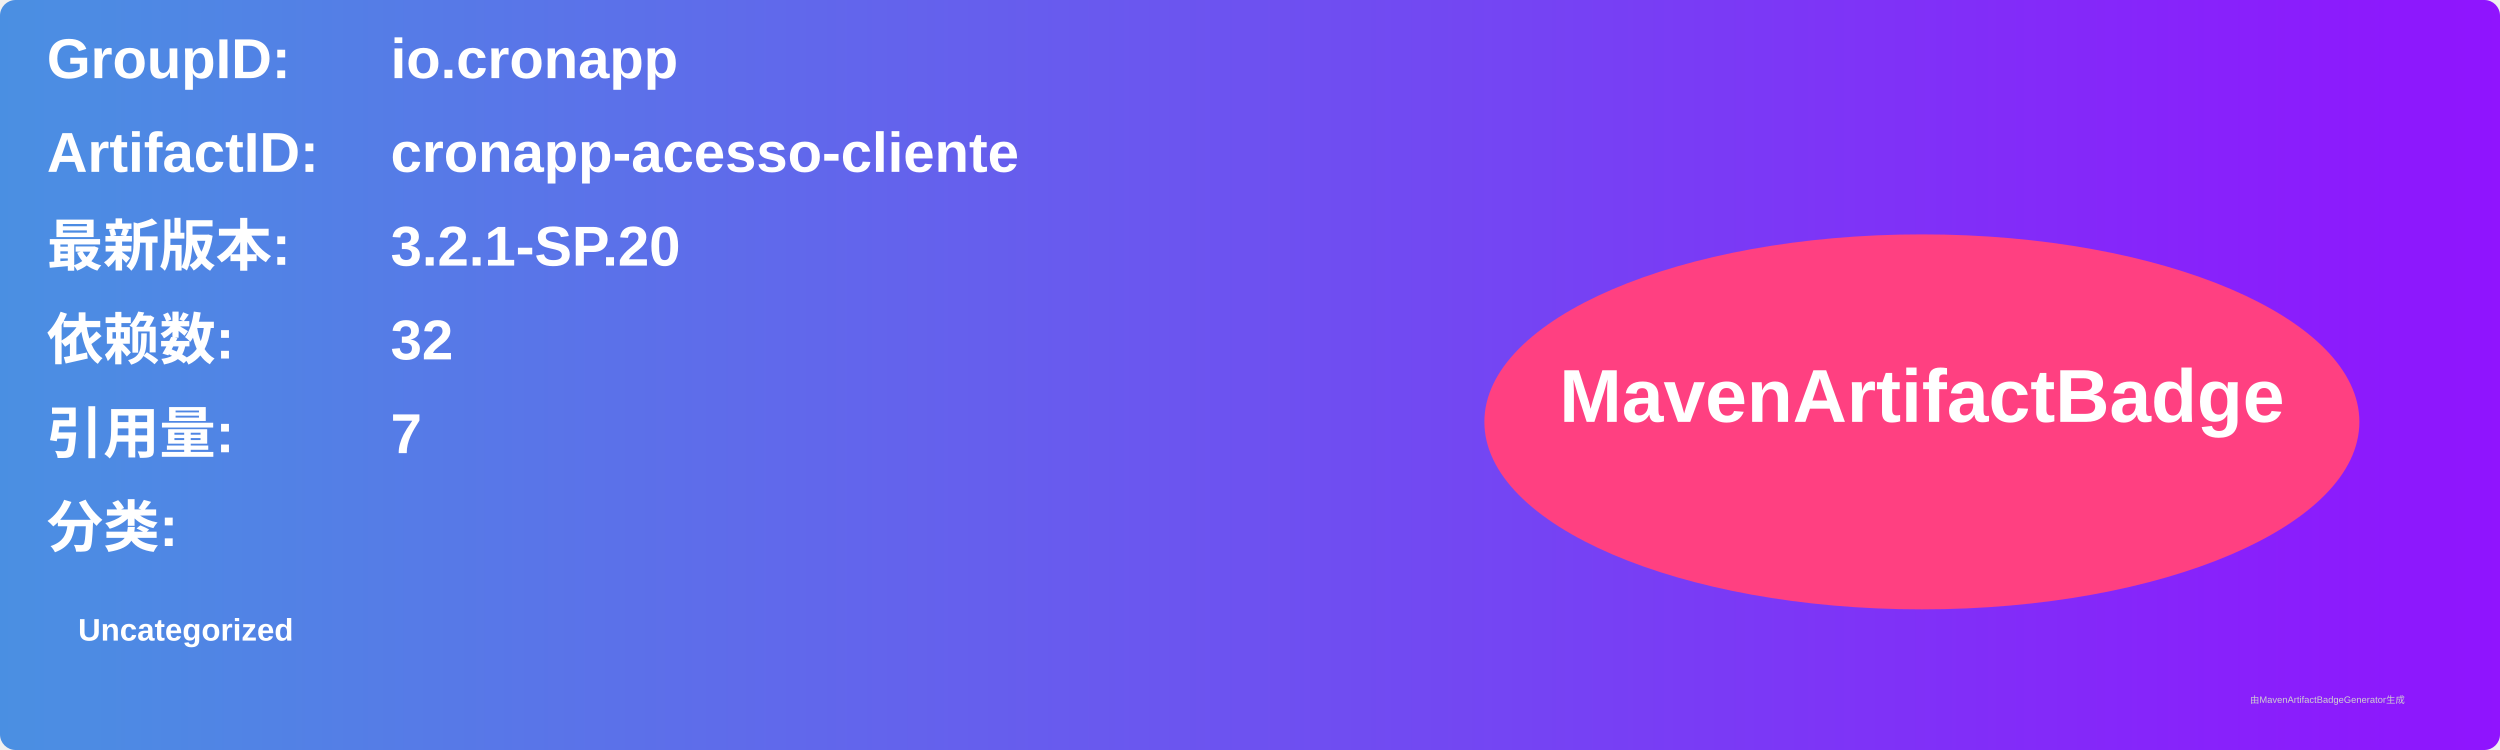
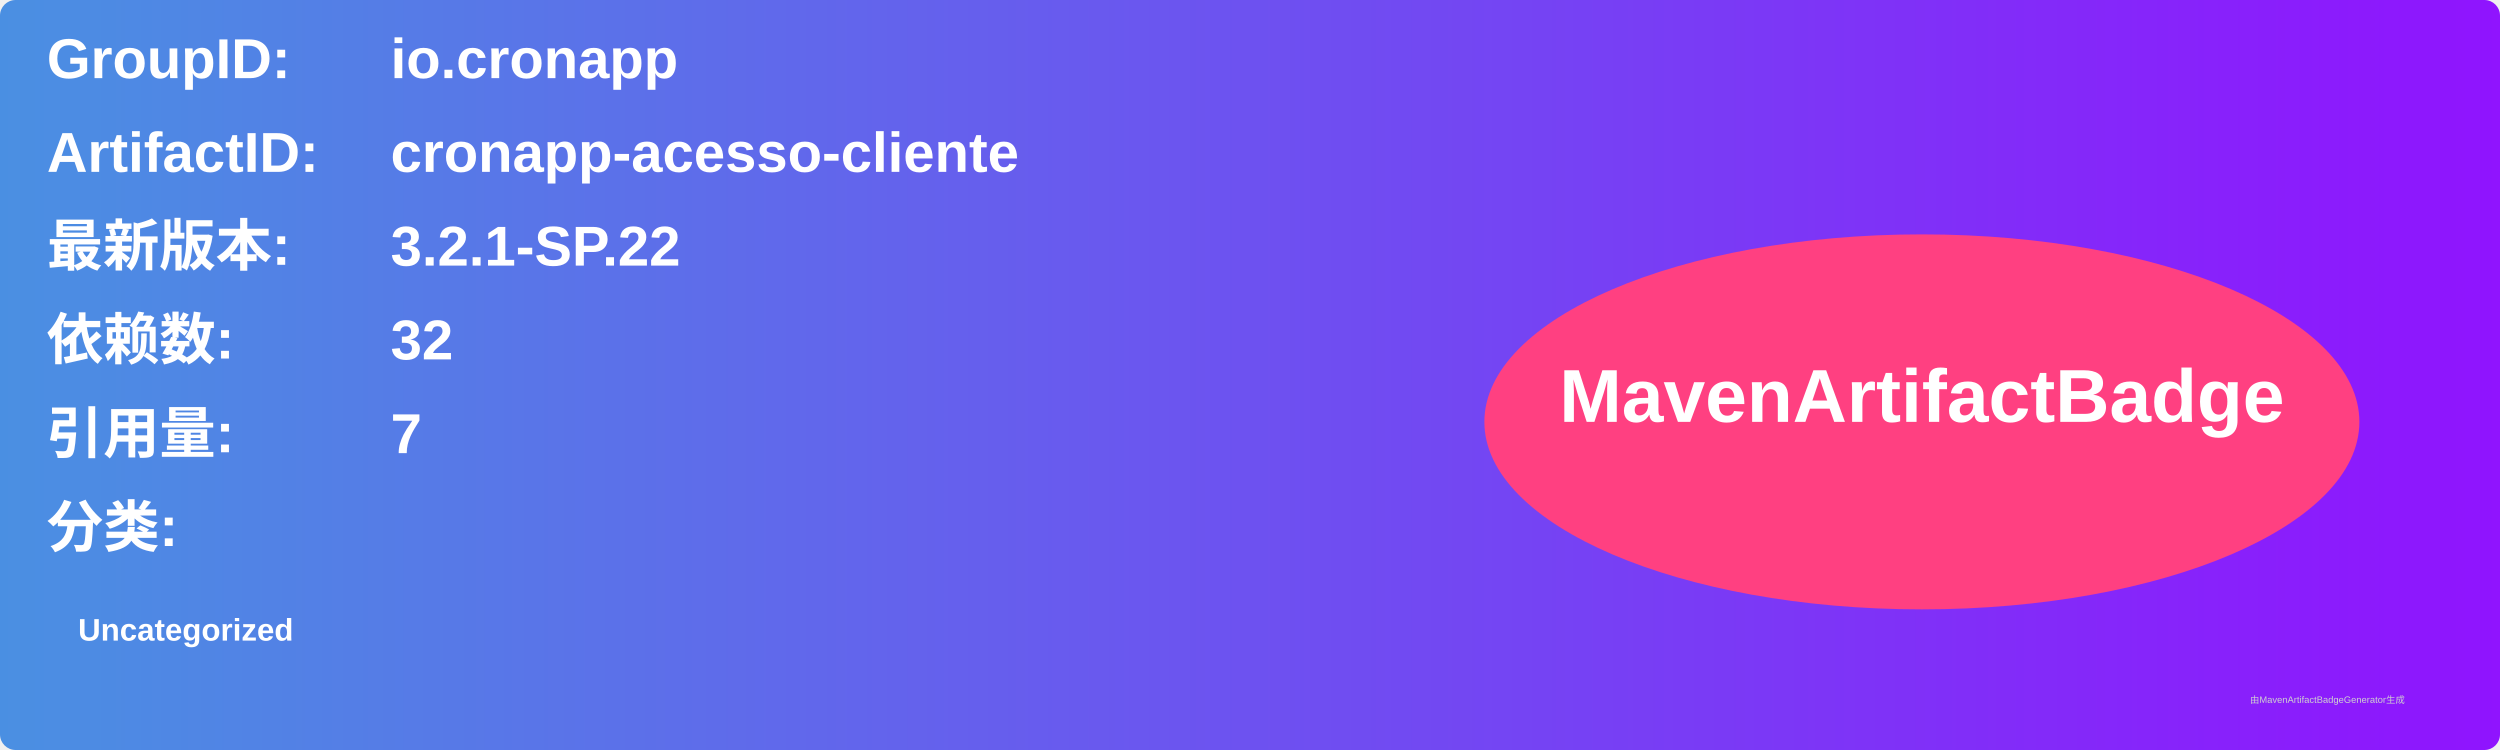
<svg xmlns="http://www.w3.org/2000/svg" width="800" height="240" viewBox="0 0 800 240">
  <linearGradient id="grad" x1="0%" y1="0%" x2="100%" y2="0%">
    <stop offset="0%" stop-color="#4a90e2" />
    <stop offset="100%" stop-color="#9013fe" />
  </linearGradient>
  <rect width="100%" height="100%" rx="5" ry="5" fill="url(#grad)" />
  <g transform="translate(15, 15)">
    <text x="0" y="10" font-family="Arial" font-size="18" fill="white" font-weight="bold" width="260">GroupID:</text>
    <text x="110" y="10" font-family="Arial" font-size="18" fill="white" font-weight="bold" width="460">io.cronapp</text>
    <text x="0" y="40" font-family="Arial" font-size="18" fill="white" font-weight="bold" width="260">ArtifactID:</text>
    <text x="110" y="40" font-family="Arial" font-size="18" fill="white" font-weight="bold" width="460">cronapp-acesso-cliente</text>
    <text x="0" y="70" font-family="Arial" font-size="18" fill="white" font-weight="bold">最新版本:</text>
    <text x="110" y="70" font-family="Arial" font-size="18" fill="white" font-weight="bold">
-       <tspan font-weight="bold">3.2.1-SP.20</tspan>
+       <tspan font-weight="bold">3.2.1-SP.22</tspan>
    </text>
    <text x="0" y="100" font-family="Arial" font-size="18" fill="white" font-weight="bold">依赖数: </text>
    <text x="110" y="100" font-family="Arial" font-size="18" fill="white">
      <tspan font-weight="bold">32</tspan>
    </text>
    <text x="0" y="130" font-family="Arial" font-size="18" fill="white" font-weight="bold">引用量: </text>
    <text x="110" y="130" font-family="Arial" font-size="18" fill="white">
      <tspan font-weight="bold">7</tspan>
    </text>
    <text x="0" y="160" font-family="Arial" font-size="18" fill="white" font-weight="bold">分类:</text>
    <text x="10" y="190" font-family="Arial" font-size="10" fill="white">
      <tspan font-weight="bold">Uncategorized</tspan>
    </text>
    <ellipse cx="600" cy="120" rx="140" ry="60" fill="#ff4081" />
    <text x="600" y="120" text-anchor="middle" font-family="Arial" font-size="24" fill="white" font-weight="bold">MavenArtifactBadge</text>
  </g>
  <text x="720" y="225" font-family="Arial" font-size="3" fill="#d0d0d0">由MavenArtifactBadgeGenerator生成</text>
</svg>
